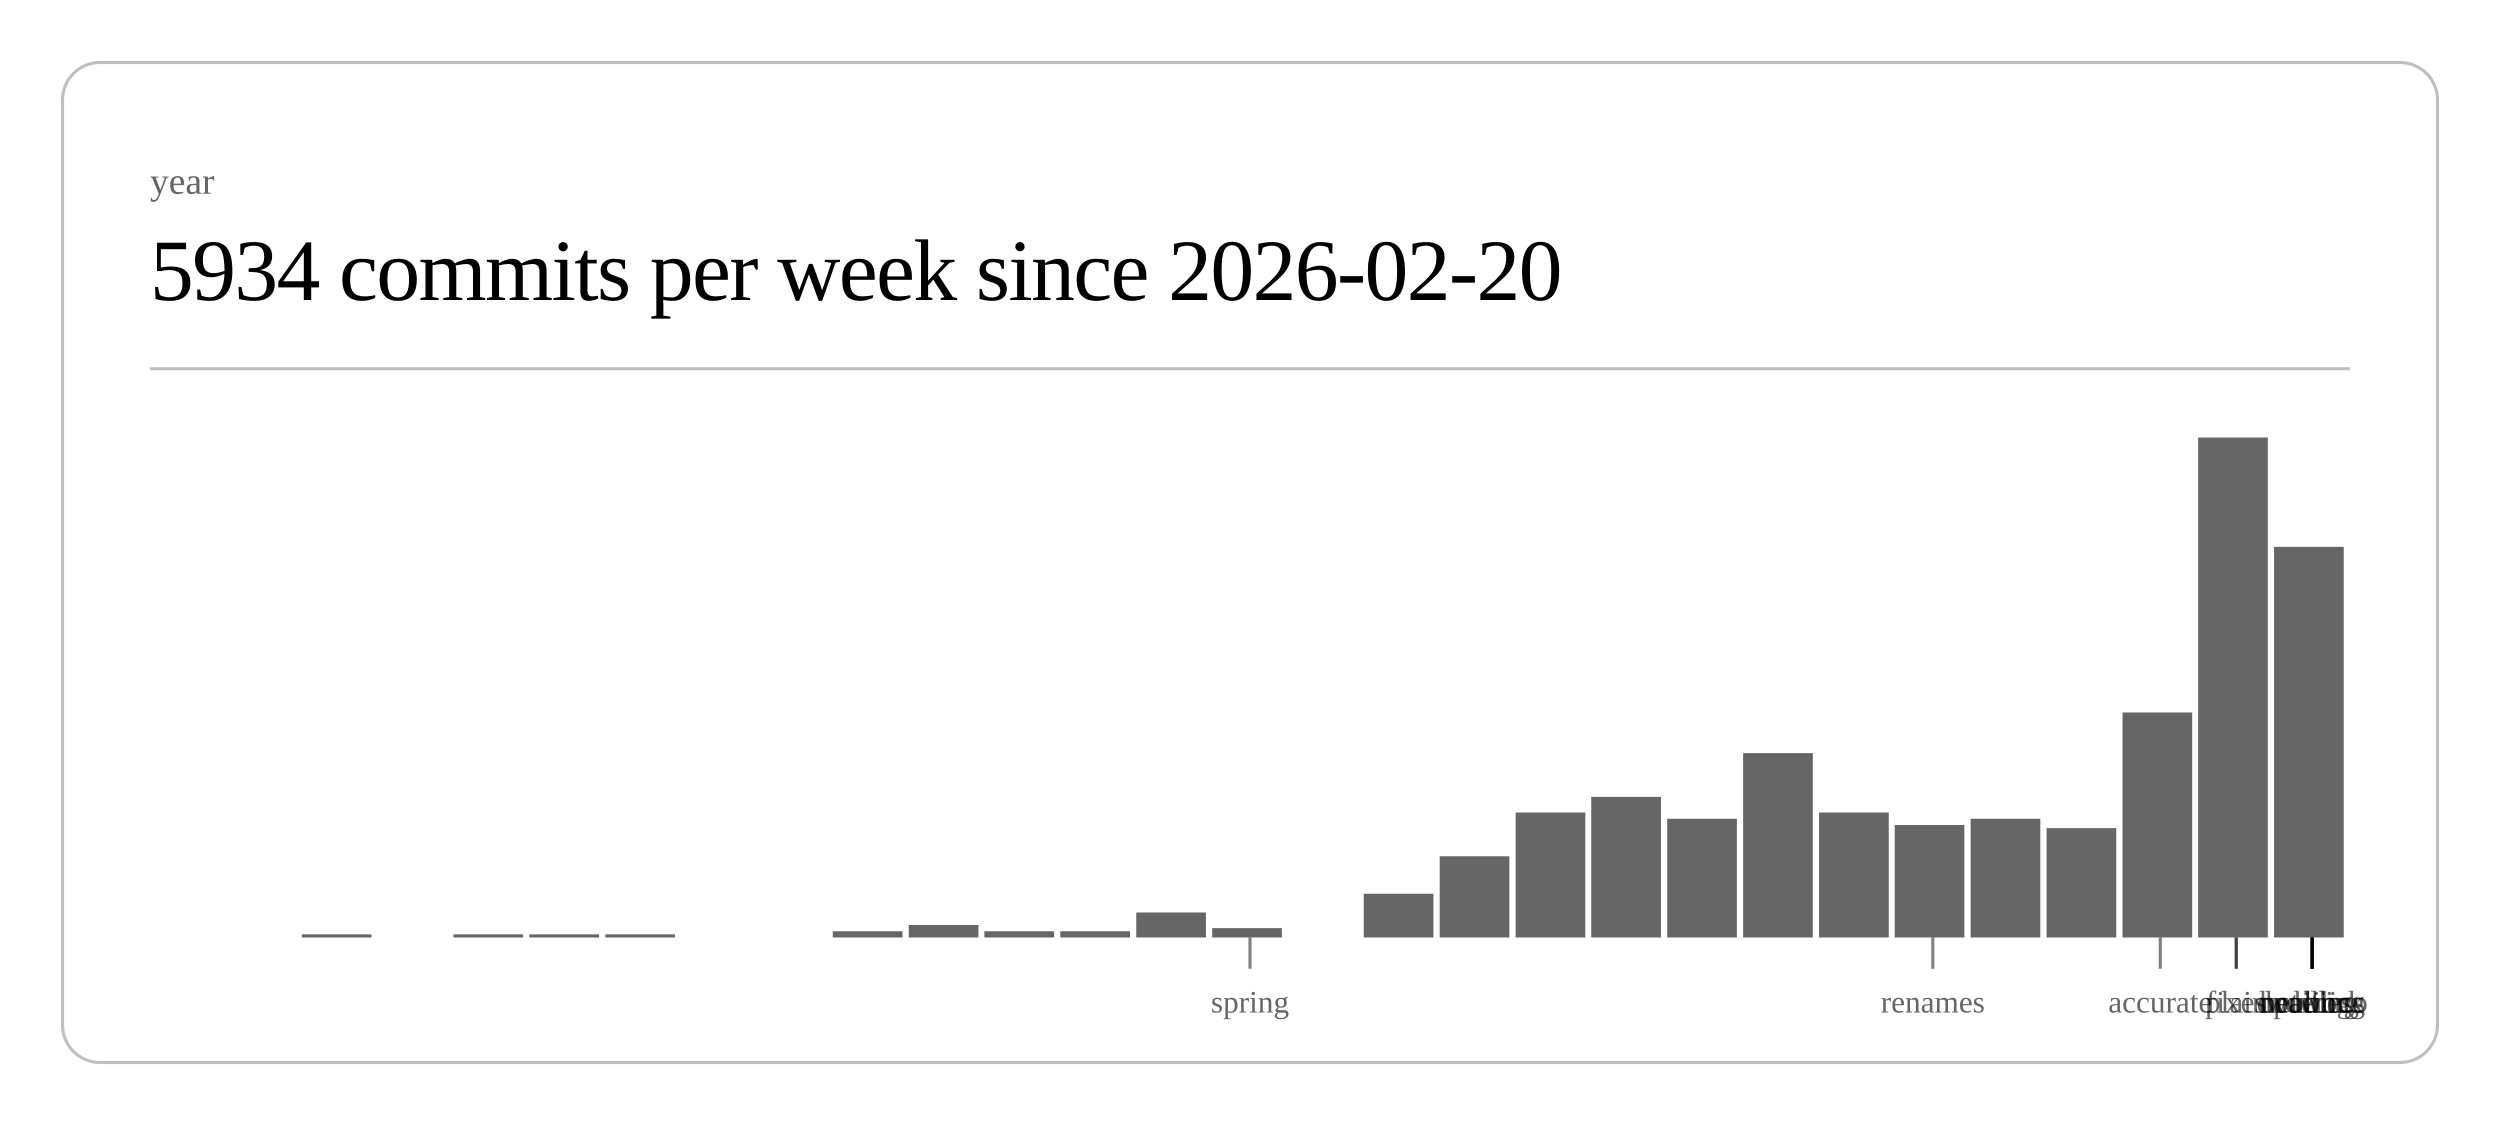
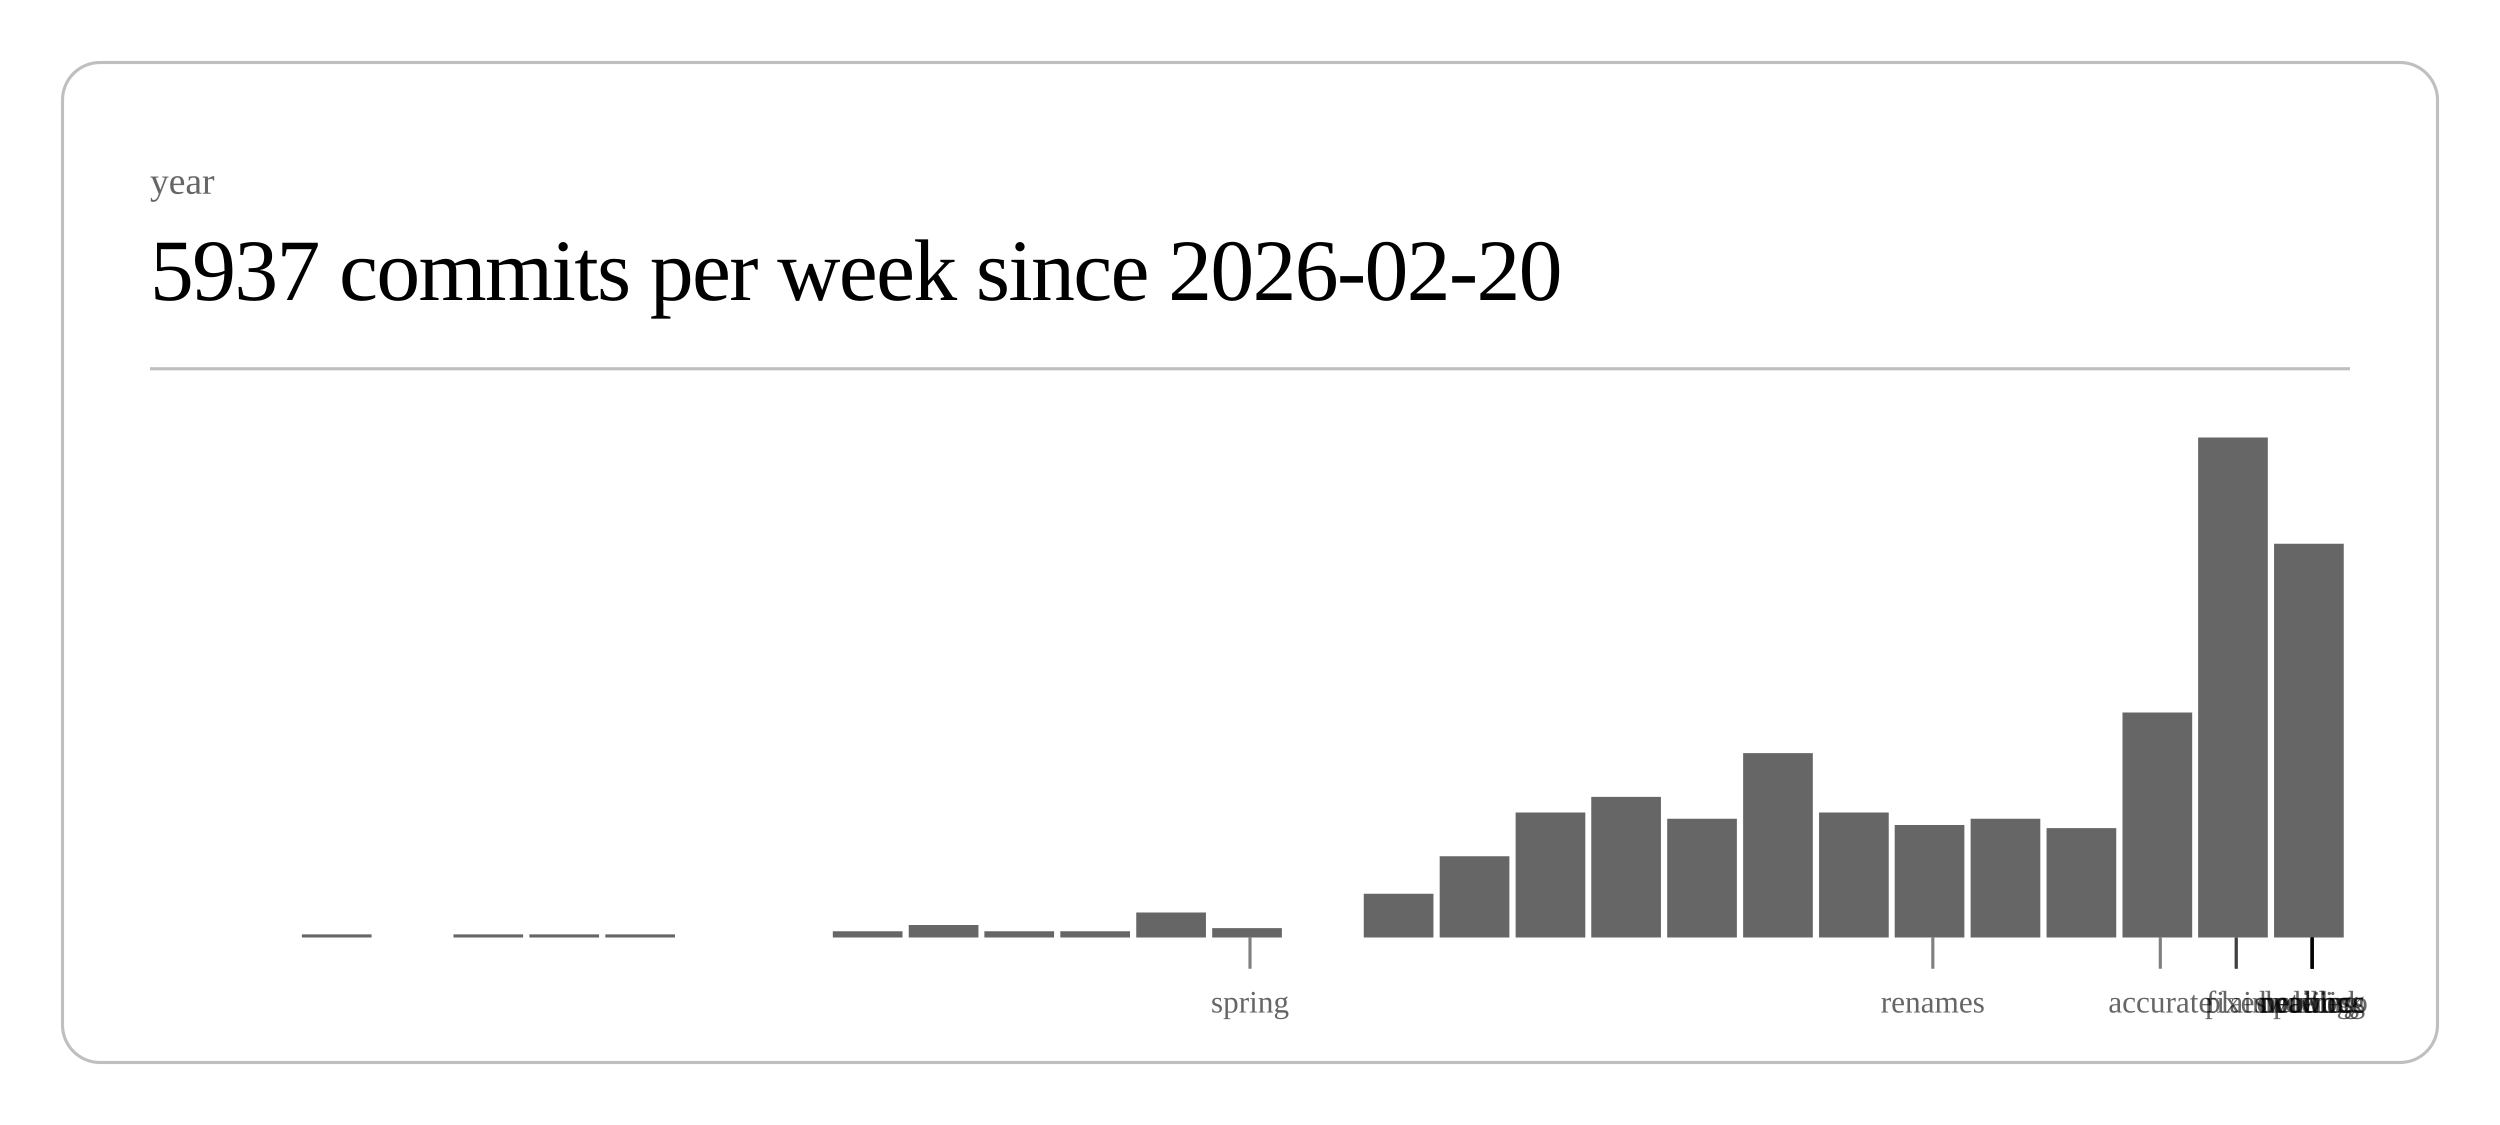
<svg xmlns="http://www.w3.org/2000/svg" class="post-header-svg" viewBox="0 0 800 360" width="800" height="360">
  <rect x="20" y="20" width="760" height="320" rx="12" ry="12" fill="none" stroke="currentColor" stroke-width="1" opacity="0.25" />
  <text fill="currentColor" x="48" y="62" font-size="12" opacity="0.6">year</text>
-   <text fill="currentColor" x="48" y="96" font-size="28" font-weight="300" letter-spacing="-0.5">5934 commits per week since 2026-02-20</text>
+   <text fill="currentColor" x="48" y="96" font-size="28" font-weight="300" letter-spacing="-0.5">5937 commits per week since 2026-02-20</text>
  <line stroke="currentColor" x1="48" y1="118" x2="752" y2="118" stroke-width="1" opacity="0.25" />
  <rect x="96.6" y="299" width="22.3" height="1" fill="currentColor" opacity="0.6" />
  <rect x="145.1" y="299" width="22.3" height="1" fill="currentColor" opacity="0.6" />
  <rect x="169.4" y="299" width="22.3" height="1" fill="currentColor" opacity="0.6" />
  <rect x="193.7" y="299" width="22.3" height="1" fill="currentColor" opacity="0.6" />
  <rect x="266.5" y="298" width="22.3" height="2" fill="currentColor" opacity="0.6" />
  <rect x="290.8" y="296" width="22.3" height="4" fill="currentColor" opacity="0.6" />
  <rect x="315.0" y="298" width="22.3" height="2" fill="currentColor" opacity="0.6" />
  <rect x="339.3" y="298" width="22.3" height="2" fill="currentColor" opacity="0.6" />
  <rect x="363.6" y="292" width="22.3" height="8" fill="currentColor" opacity="0.6" />
  <rect x="387.9" y="297" width="22.3" height="3" fill="currentColor" opacity="0.6" />
  <rect x="436.4" y="286" width="22.3" height="14" fill="currentColor" opacity="0.6" />
  <rect x="460.7" y="274" width="22.3" height="26" fill="currentColor" opacity="0.6" />
  <rect x="485.0" y="260" width="22.3" height="40" fill="currentColor" opacity="0.6" />
  <rect x="509.2" y="255" width="22.3" height="45" fill="currentColor" opacity="0.6" />
  <rect x="533.5" y="262" width="22.3" height="38" fill="currentColor" opacity="0.6" />
  <rect x="557.8" y="241" width="22.3" height="59" fill="currentColor" opacity="0.6" />
  <rect x="582.1" y="260" width="22.3" height="40" fill="currentColor" opacity="0.6" />
  <rect x="606.3" y="264" width="22.3" height="36" fill="currentColor" opacity="0.6" />
  <rect x="630.6" y="262" width="22.3" height="38" fill="currentColor" opacity="0.6" />
  <rect x="654.9" y="265" width="22.3" height="35" fill="currentColor" opacity="0.6" />
  <rect x="679.2" y="228" width="22.3" height="72" fill="currentColor" opacity="0.6" />
  <rect x="703.4" y="140" width="22.3" height="160" fill="currentColor" opacity="0.6" />
-   <rect x="727.7" y="175" width="22.3" height="125" fill="currentColor" opacity="0.6" />
+   <rect x="727.7" y="174" width="22.3" height="126" fill="currentColor" opacity="0.6" />
  <line stroke="currentColor" x1="400.0" y1="300" x2="400.0" y2="310" stroke-width="1" opacity="0.5" />
  <text fill="currentColor" x="400.0" y="324" font-size="10" opacity="0.6" text-anchor="middle">spring</text>
  <line stroke="currentColor" x1="618.5" y1="300" x2="618.5" y2="310" stroke-width="1" opacity="0.5" />
  <text fill="currentColor" x="618.5" y="324" font-size="10" opacity="0.6" text-anchor="middle">renames</text>
  <line stroke="currentColor" x1="691.3" y1="300" x2="691.3" y2="310" stroke-width="1" opacity="0.5" />
  <text fill="currentColor" x="691.3" y="324" font-size="10" opacity="0.6" text-anchor="middle">accurate</text>
  <line stroke="currentColor" x1="715.6" y1="300" x2="715.6" y2="310" stroke-width="1" opacity="0.5" />
  <text fill="currentColor" x="715.6" y="324" font-size="10" opacity="0.6" text-anchor="middle">fixes</text>
  <line stroke="currentColor" x1="715.6" y1="300" x2="715.6" y2="310" stroke-width="1" opacity="0.5" />
  <text fill="currentColor" x="715.6" y="324" font-size="10" opacity="0.6" text-anchor="middle">plain</text>
  <line stroke="currentColor" x1="739.9" y1="300" x2="739.9" y2="310" stroke-width="1" opacity="0.5" />
  <text fill="currentColor" x="739.9" y="324" font-size="10" opacity="0.6" text-anchor="middle">duolingo</text>
  <line stroke="currentColor" x1="739.9" y1="300" x2="739.9" y2="310" stroke-width="1" opacity="0.5" />
  <text fill="currentColor" x="739.9" y="324" font-size="10" opacity="0.6" text-anchor="middle">ordering</text>
  <line stroke="currentColor" x1="739.9" y1="300" x2="739.9" y2="310" stroke-width="1" opacity="0.5" />
  <text fill="currentColor" x="739.9" y="324" font-size="10" opacity="0.6" text-anchor="middle">waiting</text>
  <line stroke="currentColor" x1="739.9" y1="300" x2="739.9" y2="310" stroke-width="1" opacity="0.5" />
  <text fill="currentColor" x="739.9" y="324" font-size="10" opacity="0.6" text-anchor="middle">public</text>
  <line stroke="currentColor" x1="739.9" y1="300" x2="739.9" y2="310" stroke-width="1" opacity="0.5" />
  <text fill="currentColor" x="739.9" y="324" font-size="10" opacity="0.6" text-anchor="middle">network</text>
  <line stroke="currentColor" x1="739.9" y1="300" x2="739.9" y2="310" stroke-width="1" opacity="0.5" />
  <text fill="currentColor" x="739.9" y="324" font-size="10" opacity="0.6" text-anchor="middle">headless</text>
</svg>
